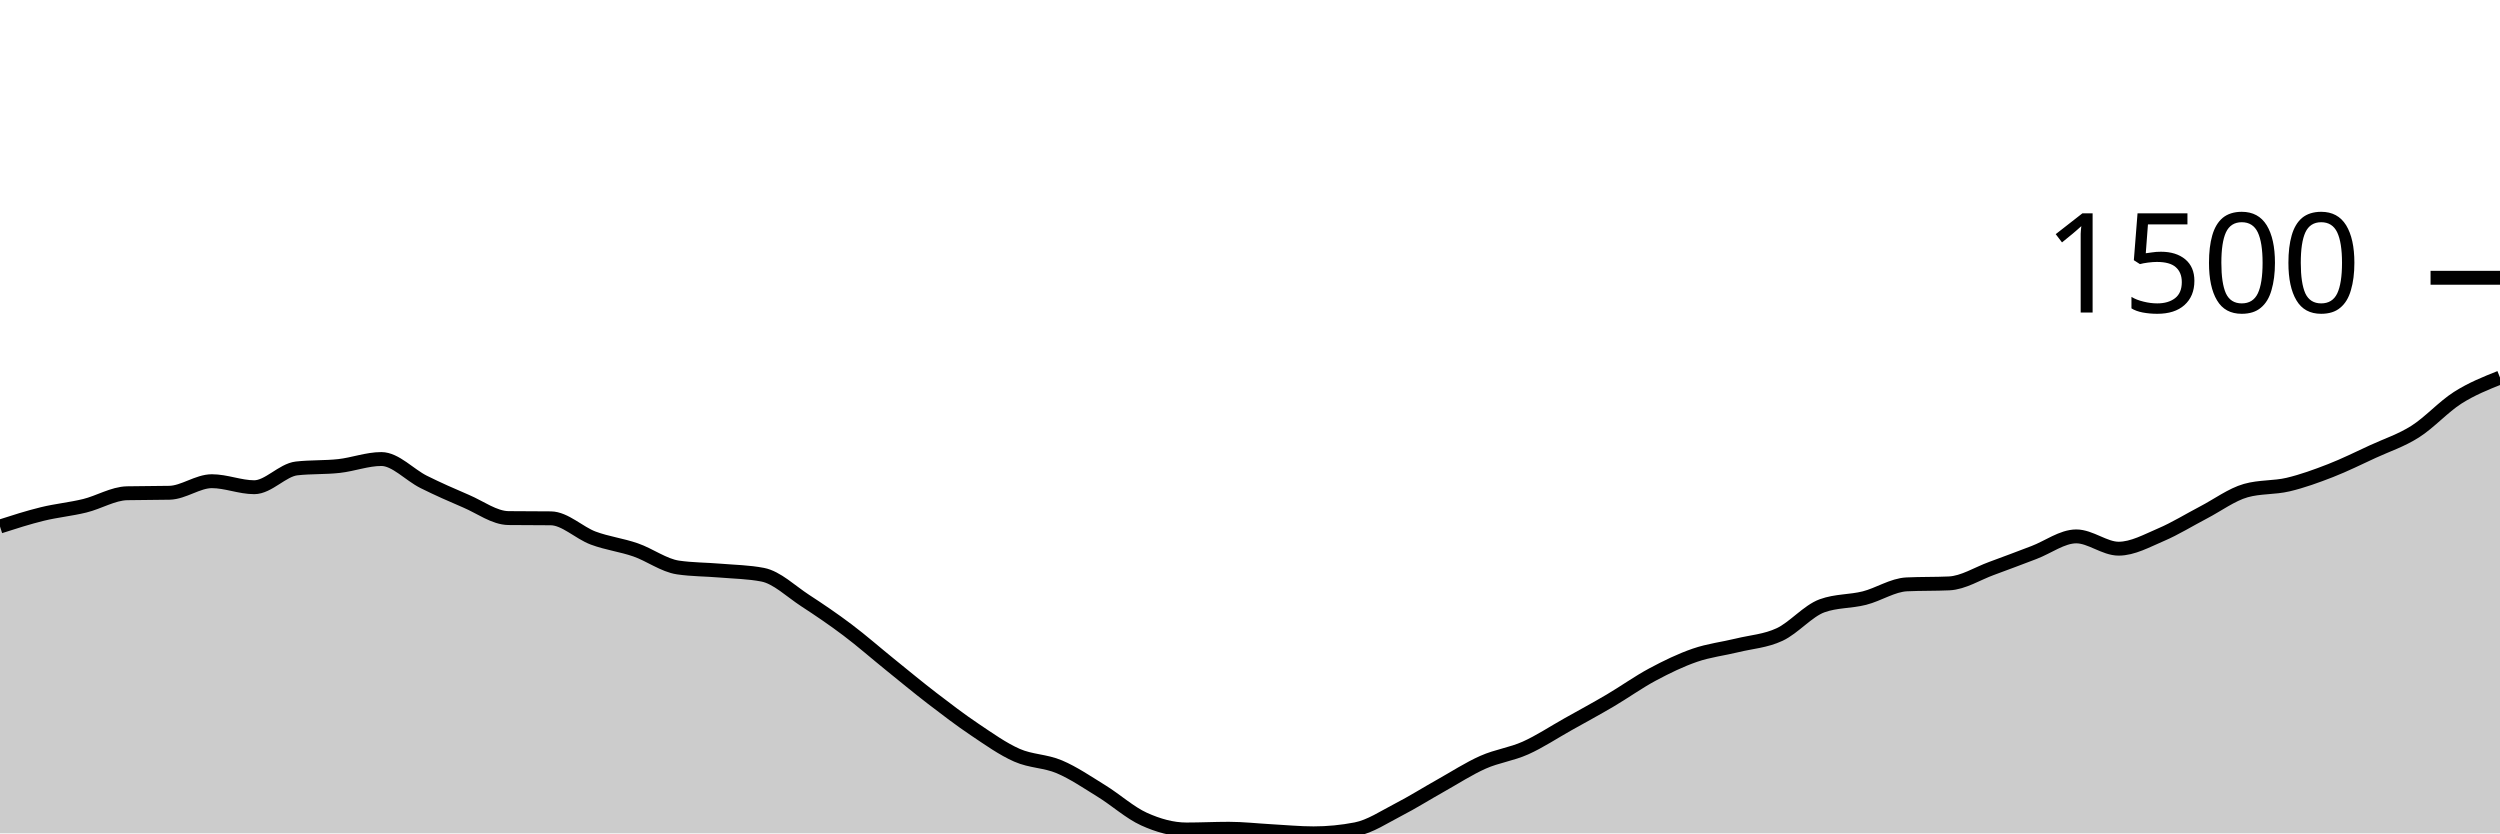
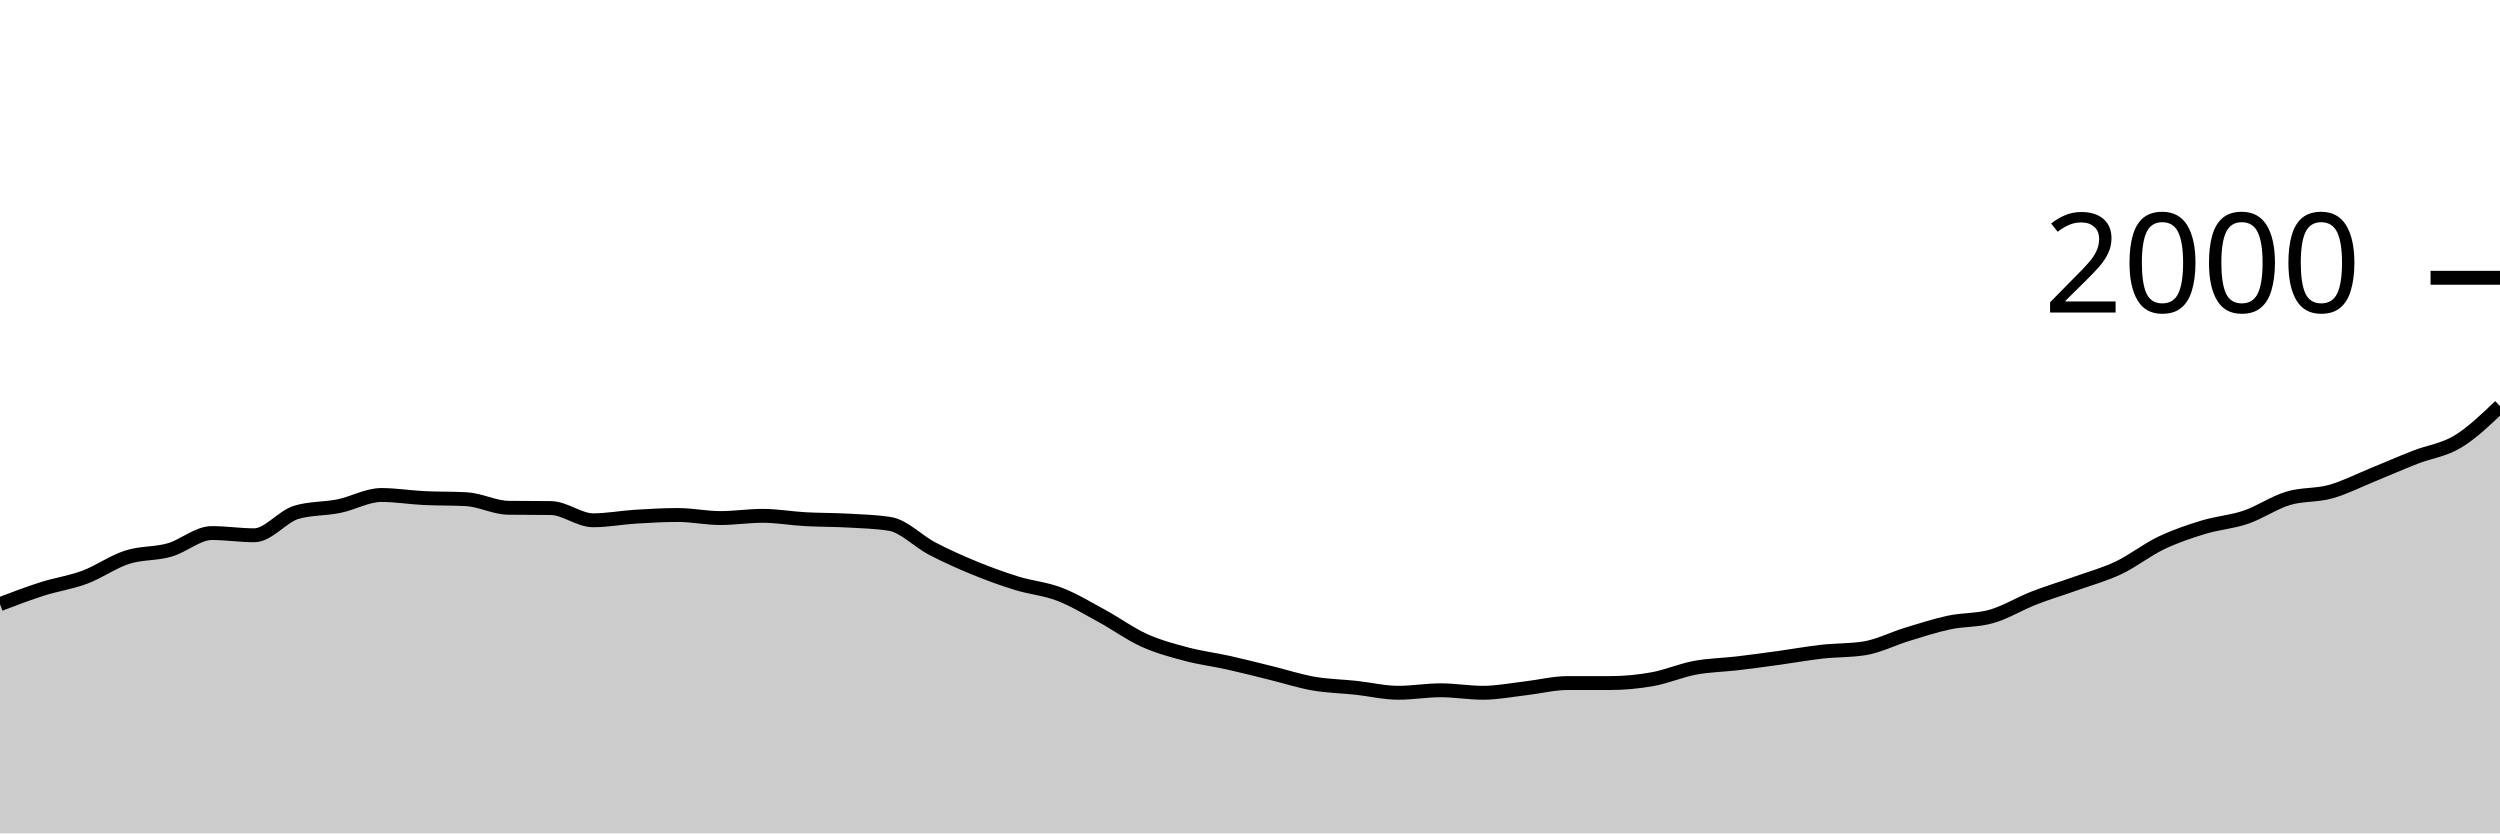
<svg xmlns="http://www.w3.org/2000/svg" viewBox="0 0 180 60">
  <g transform="translate(0,20)">
-     <path class="area" fill="rgba(0, 0, 0, 0.2)" d="M0,17.909C1.017,17.582,2.034,17.255,3.051,17.007C4.068,16.758,5.085,16.665,6.102,16.416C7.119,16.168,8.136,15.537,9.153,15.514C10.169,15.491,11.186,15.503,12.203,15.479C13.22,15.456,14.237,14.646,15.254,14.646C16.271,14.646,17.288,15.08,18.305,15.08C19.322,15.08,20.339,13.842,21.356,13.727C22.373,13.611,23.39,13.666,24.407,13.553C25.424,13.44,26.441,13.05,27.458,13.05C28.475,13.05,29.492,14.192,30.508,14.698C31.525,15.205,32.542,15.653,33.559,16.087C34.576,16.521,35.593,17.29,36.61,17.302C37.627,17.313,38.644,17.307,39.661,17.319C40.678,17.33,41.695,18.363,42.712,18.742C43.729,19.121,44.746,19.239,45.763,19.592C46.78,19.945,47.797,20.709,48.814,20.859C49.831,21.009,50.847,20.998,51.864,21.085C52.881,21.171,53.898,21.183,54.915,21.38C55.932,21.576,56.949,22.574,57.966,23.236C58.983,23.899,60,24.587,61.017,25.354C62.034,26.12,63.051,27.014,64.068,27.835C65.085,28.657,66.102,29.501,67.119,30.282C68.136,31.063,69.153,31.838,70.169,32.521C71.186,33.203,72.203,33.929,73.22,34.377C74.237,34.826,75.254,34.779,76.271,35.21C77.288,35.641,78.305,36.336,79.322,36.963C80.339,37.591,81.356,38.516,82.373,38.976C83.39,39.436,84.407,39.722,85.424,39.722C86.441,39.722,87.458,39.67,88.475,39.67C89.492,39.67,90.508,39.789,91.525,39.844C92.542,39.899,93.559,40,94.576,40C95.593,40,96.61,39.902,97.627,39.705C98.644,39.508,99.661,38.823,100.678,38.299C101.695,37.776,102.712,37.134,103.729,36.564C104.746,35.994,105.763,35.332,106.78,34.881C107.797,34.43,108.814,34.311,109.831,33.857C110.847,33.403,111.864,32.726,112.881,32.156C113.898,31.586,114.915,31.037,115.932,30.438C116.949,29.839,117.966,29.108,118.983,28.564C120,28.02,121.017,27.526,122.034,27.176C123.051,26.826,124.068,26.713,125.085,26.464C126.102,26.215,127.119,26.158,128.136,25.683C129.153,25.209,130.169,23.988,131.186,23.618C132.203,23.248,133.22,23.32,134.237,23.063C135.254,22.805,136.271,22.12,137.288,22.074C138.305,22.027,139.322,22.051,140.339,22.004C141.356,21.958,142.373,21.299,143.39,20.928C144.407,20.558,145.424,20.168,146.441,19.783C147.458,19.398,148.475,18.62,149.492,18.62C150.508,18.62,151.525,19.505,152.542,19.505C153.559,19.505,154.576,18.933,155.593,18.499C156.61,18.065,157.627,17.432,158.644,16.902C159.661,16.373,160.678,15.612,161.695,15.323C162.712,15.034,163.729,15.129,164.746,14.889C165.763,14.649,166.78,14.279,167.797,13.883C168.814,13.487,169.831,12.98,170.847,12.512C171.864,12.043,172.881,11.717,173.898,11.072C174.915,10.427,175.932,9.29,176.949,8.642C177.966,7.994,178.983,7.589,180,7.184L180,40C178.983,40,177.966,40,176.949,40C175.932,40,174.915,40,173.898,40C172.881,40,171.864,40,170.847,40C169.831,40,168.814,40,167.797,40C166.78,40,165.763,40,164.746,40C163.729,40,162.712,40,161.695,40C160.678,40,159.661,40,158.644,40C157.627,40,156.61,40,155.593,40C154.576,40,153.559,40,152.542,40C151.525,40,150.508,40,149.492,40C148.475,40,147.458,40,146.441,40C145.424,40,144.407,40,143.39,40C142.373,40,141.356,40,140.339,40C139.322,40,138.305,40,137.288,40C136.271,40,135.254,40,134.237,40C133.22,40,132.203,40,131.186,40C130.169,40,129.153,40,128.136,40C127.119,40,126.102,40,125.085,40C124.068,40,123.051,40,122.034,40C121.017,40,120,40,118.983,40C117.966,40,116.949,40,115.932,40C114.915,40,113.898,40,112.881,40C111.864,40,110.847,40,109.831,40C108.814,40,107.797,40,106.78,40C105.763,40,104.746,40,103.729,40C102.712,40,101.695,40,100.678,40C99.661,40,98.644,40,97.627,40C96.61,40,95.593,40,94.576,40C93.559,40,92.542,40,91.525,40C90.508,40,89.492,40,88.475,40C87.458,40,86.441,40,85.424,40C84.407,40,83.39,40,82.373,40C81.356,40,80.339,40,79.322,40C78.305,40,77.288,40,76.271,40C75.254,40,74.237,40,73.22,40C72.203,40,71.186,40,70.169,40C69.153,40,68.136,40,67.119,40C66.102,40,65.085,40,64.068,40C63.051,40,62.034,40,61.017,40C60,40,58.983,40,57.966,40C56.949,40,55.932,40,54.915,40C53.898,40,52.881,40,51.864,40C50.847,40,49.831,40,48.814,40C47.797,40,46.78,40,45.763,40C44.746,40,43.729,40,42.712,40C41.695,40,40.678,40,39.661,40C38.644,40,37.627,40,36.61,40C35.593,40,34.576,40,33.559,40C32.542,40,31.525,40,30.508,40C29.492,40,28.475,40,27.458,40C26.441,40,25.424,40,24.407,40C23.39,40,22.373,40,21.356,40C20.339,40,19.322,40,18.305,40C17.288,40,16.271,40,15.254,40C14.237,40,13.22,40,12.203,40C11.186,40,10.169,40,9.153,40C8.136,40,7.119,40,6.102,40C5.085,40,4.068,40,3.051,40C2.034,40,1.017,40,0,40Z" />
-     <path class="line" stroke="black" fill="none" d="M0,17.909C1.017,17.582,2.034,17.255,3.051,17.007C4.068,16.758,5.085,16.665,6.102,16.416C7.119,16.168,8.136,15.537,9.153,15.514C10.169,15.491,11.186,15.503,12.203,15.479C13.22,15.456,14.237,14.646,15.254,14.646C16.271,14.646,17.288,15.08,18.305,15.08C19.322,15.08,20.339,13.842,21.356,13.727C22.373,13.611,23.39,13.666,24.407,13.553C25.424,13.44,26.441,13.05,27.458,13.05C28.475,13.05,29.492,14.192,30.508,14.698C31.525,15.205,32.542,15.653,33.559,16.087C34.576,16.521,35.593,17.29,36.61,17.302C37.627,17.313,38.644,17.307,39.661,17.319C40.678,17.33,41.695,18.363,42.712,18.742C43.729,19.121,44.746,19.239,45.763,19.592C46.78,19.945,47.797,20.709,48.814,20.859C49.831,21.009,50.847,20.998,51.864,21.085C52.881,21.171,53.898,21.183,54.915,21.38C55.932,21.576,56.949,22.574,57.966,23.236C58.983,23.899,60,24.587,61.017,25.354C62.034,26.12,63.051,27.014,64.068,27.835C65.085,28.657,66.102,29.501,67.119,30.282C68.136,31.063,69.153,31.838,70.169,32.521C71.186,33.203,72.203,33.929,73.22,34.377C74.237,34.826,75.254,34.779,76.271,35.21C77.288,35.641,78.305,36.336,79.322,36.963C80.339,37.591,81.356,38.516,82.373,38.976C83.39,39.436,84.407,39.722,85.424,39.722C86.441,39.722,87.458,39.67,88.475,39.67C89.492,39.67,90.508,39.789,91.525,39.844C92.542,39.899,93.559,40,94.576,40C95.593,40,96.61,39.902,97.627,39.705C98.644,39.508,99.661,38.823,100.678,38.299C101.695,37.776,102.712,37.134,103.729,36.564C104.746,35.994,105.763,35.332,106.78,34.881C107.797,34.43,108.814,34.311,109.831,33.857C110.847,33.403,111.864,32.726,112.881,32.156C113.898,31.586,114.915,31.037,115.932,30.438C116.949,29.839,117.966,29.108,118.983,28.564C120,28.02,121.017,27.526,122.034,27.176C123.051,26.826,124.068,26.713,125.085,26.464C126.102,26.215,127.119,26.158,128.136,25.683C129.153,25.209,130.169,23.988,131.186,23.618C132.203,23.248,133.22,23.32,134.237,23.063C135.254,22.805,136.271,22.12,137.288,22.074C138.305,22.027,139.322,22.051,140.339,22.004C141.356,21.958,142.373,21.299,143.39,20.928C144.407,20.558,145.424,20.168,146.441,19.783C147.458,19.398,148.475,18.62,149.492,18.62C150.508,18.62,151.525,19.505,152.542,19.505C153.559,19.505,154.576,18.933,155.593,18.499C156.61,18.065,157.627,17.432,158.644,16.902C159.661,16.373,160.678,15.612,161.695,15.323C162.712,15.034,163.729,15.129,164.746,14.889C165.763,14.649,166.78,14.279,167.797,13.883C168.814,13.487,169.831,12.98,170.847,12.512C171.864,12.043,172.881,11.717,173.898,11.072C174.915,10.427,175.932,9.29,176.949,8.642C177.966,7.994,178.983,7.589,180,7.184" />
+     <path class="area" fill="rgba(0, 0, 0, 0.2)" d="M0,23.5C1.017,23.112,2.034,22.723,3.051,22.4C4.068,22.077,5.085,21.94,6.102,21.56C7.119,21.18,8.136,20.447,9.153,20.12C10.169,19.793,11.186,19.89,12.203,19.6C13.22,19.31,14.237,18.38,15.254,18.38C16.271,18.38,17.288,18.54,18.305,18.54C19.322,18.54,20.339,17.173,21.356,16.88C22.373,16.587,23.39,16.647,24.407,16.44C25.424,16.233,26.441,15.64,27.458,15.64C28.475,15.64,29.492,15.81,30.508,15.86C31.525,15.91,32.542,15.887,33.559,15.94C34.576,15.993,35.593,16.547,36.61,16.56C37.627,16.573,38.644,16.567,39.661,16.58C40.678,16.593,41.695,17.46,42.712,17.46C43.729,17.46,44.746,17.263,45.763,17.2C46.78,17.137,47.797,17.08,48.814,17.08C49.831,17.08,50.847,17.3,51.864,17.3C52.881,17.3,53.898,17.14,54.915,17.14C55.932,17.14,56.949,17.323,57.966,17.38C58.983,17.437,60,17.423,61.017,17.48C62.034,17.537,63.051,17.56,64.068,17.72C65.085,17.88,66.102,18.97,67.119,19.5C68.136,20.03,69.153,20.483,70.169,20.9C71.186,21.317,72.203,21.687,73.22,22C74.237,22.313,75.254,22.39,76.271,22.78C77.288,23.17,78.305,23.787,79.322,24.34C80.339,24.893,81.356,25.64,82.373,26.1C83.39,26.56,84.407,26.83,85.424,27.1C86.441,27.37,87.458,27.493,88.475,27.72C89.492,27.947,90.508,28.21,91.525,28.46C92.542,28.71,93.559,29.043,94.576,29.22C95.593,29.397,96.61,29.41,97.627,29.52C98.644,29.63,99.661,29.88,100.678,29.88C101.695,29.88,102.712,29.7,103.729,29.7C104.746,29.7,105.763,29.88,106.78,29.88C107.797,29.88,108.814,29.677,109.831,29.56C110.847,29.443,111.864,29.18,112.881,29.18C113.898,29.18,114.915,29.18,115.932,29.18C116.949,29.18,117.966,29.083,118.983,28.9C120,28.717,121.017,28.27,122.034,28.08C123.051,27.89,124.068,27.88,125.085,27.76C126.102,27.64,127.119,27.5,128.136,27.36C129.153,27.22,130.169,27.033,131.186,26.92C132.203,26.807,133.22,26.84,134.237,26.68C135.254,26.52,136.271,25.99,137.288,25.68C138.305,25.37,139.322,25.037,140.339,24.82C141.356,24.603,142.373,24.673,143.39,24.38C144.407,24.087,145.424,23.457,146.441,23.06C147.458,22.663,148.475,22.363,149.492,22C150.508,21.637,151.525,21.363,152.542,20.88C153.559,20.397,154.576,19.587,155.593,19.1C156.61,18.613,157.627,18.27,158.644,17.96C159.661,17.65,160.678,17.587,161.695,17.24C162.712,16.893,163.729,16.187,164.746,15.88C165.763,15.573,166.78,15.683,167.797,15.4C168.814,15.117,169.831,14.593,170.847,14.18C171.864,13.767,172.881,13.317,173.898,12.92C174.915,12.523,175.932,12.413,176.949,11.8C177.966,11.187,178.983,10.213,180,9.24L180,40C178.983,40,177.966,40,176.949,40C175.932,40,174.915,40,173.898,40C172.881,40,171.864,40,170.847,40C169.831,40,168.814,40,167.797,40C166.78,40,165.763,40,164.746,40C163.729,40,162.712,40,161.695,40C160.678,40,159.661,40,158.644,40C157.627,40,156.61,40,155.593,40C154.576,40,153.559,40,152.542,40C151.525,40,150.508,40,149.492,40C148.475,40,147.458,40,146.441,40C145.424,40,144.407,40,143.39,40C142.373,40,141.356,40,140.339,40C139.322,40,138.305,40,137.288,40C136.271,40,135.254,40,134.237,40C133.22,40,132.203,40,131.186,40C130.169,40,129.153,40,128.136,40C127.119,40,126.102,40,125.085,40C124.068,40,123.051,40,122.034,40C121.017,40,120,40,118.983,40C117.966,40,116.949,40,115.932,40C114.915,40,113.898,40,112.881,40C111.864,40,110.847,40,109.831,40C108.814,40,107.797,40,106.78,40C105.763,40,104.746,40,103.729,40C102.712,40,101.695,40,100.678,40C99.661,40,98.644,40,97.627,40C96.61,40,95.593,40,94.576,40C93.559,40,92.542,40,91.525,40C90.508,40,89.492,40,88.475,40C87.458,40,86.441,40,85.424,40C84.407,40,83.39,40,82.373,40C81.356,40,80.339,40,79.322,40C78.305,40,77.288,40,76.271,40C75.254,40,74.237,40,73.22,40C72.203,40,71.186,40,70.169,40C69.153,40,68.136,40,67.119,40C66.102,40,65.085,40,64.068,40C63.051,40,62.034,40,61.017,40C60,40,58.983,40,57.966,40C56.949,40,55.932,40,54.915,40C53.898,40,52.881,40,51.864,40C50.847,40,49.831,40,48.814,40C47.797,40,46.78,40,45.763,40C44.746,40,43.729,40,42.712,40C41.695,40,40.678,40,39.661,40C38.644,40,37.627,40,36.61,40C35.593,40,34.576,40,33.559,40C32.542,40,31.525,40,30.508,40C29.492,40,28.475,40,27.458,40C26.441,40,25.424,40,24.407,40C23.39,40,22.373,40,21.356,40C20.339,40,19.322,40,18.305,40C17.288,40,16.271,40,15.254,40C14.237,40,13.22,40,12.203,40C11.186,40,10.169,40,9.153,40C8.136,40,7.119,40,6.102,40C5.085,40,4.068,40,3.051,40C2.034,40,1.017,40,0,40Z" />
+     <path class="line" stroke="black" fill="none" d="M0,23.5C1.017,23.112,2.034,22.723,3.051,22.4C4.068,22.077,5.085,21.94,6.102,21.56C7.119,21.18,8.136,20.447,9.153,20.12C10.169,19.793,11.186,19.89,12.203,19.6C13.22,19.31,14.237,18.38,15.254,18.38C16.271,18.38,17.288,18.54,18.305,18.54C19.322,18.54,20.339,17.173,21.356,16.88C22.373,16.587,23.39,16.647,24.407,16.44C25.424,16.233,26.441,15.64,27.458,15.64C28.475,15.64,29.492,15.81,30.508,15.86C31.525,15.91,32.542,15.887,33.559,15.94C34.576,15.993,35.593,16.547,36.61,16.56C37.627,16.573,38.644,16.567,39.661,16.58C40.678,16.593,41.695,17.46,42.712,17.46C43.729,17.46,44.746,17.263,45.763,17.2C46.78,17.137,47.797,17.08,48.814,17.08C49.831,17.08,50.847,17.3,51.864,17.3C52.881,17.3,53.898,17.14,54.915,17.14C55.932,17.14,56.949,17.323,57.966,17.38C58.983,17.437,60,17.423,61.017,17.48C62.034,17.537,63.051,17.56,64.068,17.72C65.085,17.88,66.102,18.97,67.119,19.5C68.136,20.03,69.153,20.483,70.169,20.9C71.186,21.317,72.203,21.687,73.22,22C74.237,22.313,75.254,22.39,76.271,22.78C77.288,23.17,78.305,23.787,79.322,24.34C80.339,24.893,81.356,25.64,82.373,26.1C83.39,26.56,84.407,26.83,85.424,27.1C86.441,27.37,87.458,27.493,88.475,27.72C89.492,27.947,90.508,28.21,91.525,28.46C92.542,28.71,93.559,29.043,94.576,29.22C95.593,29.397,96.61,29.41,97.627,29.52C98.644,29.63,99.661,29.88,100.678,29.88C101.695,29.88,102.712,29.7,103.729,29.7C104.746,29.7,105.763,29.88,106.78,29.88C107.797,29.88,108.814,29.677,109.831,29.56C110.847,29.443,111.864,29.18,112.881,29.18C113.898,29.18,114.915,29.18,115.932,29.18C116.949,29.18,117.966,29.083,118.983,28.9C120,28.717,121.017,28.27,122.034,28.08C123.051,27.89,124.068,27.88,125.085,27.76C126.102,27.64,127.119,27.5,128.136,27.36C129.153,27.22,130.169,27.033,131.186,26.92C132.203,26.807,133.22,26.84,134.237,26.68C135.254,26.52,136.271,25.99,137.288,25.68C138.305,25.37,139.322,25.037,140.339,24.82C141.356,24.603,142.373,24.673,143.39,24.38C144.407,24.087,145.424,23.457,146.441,23.06C147.458,22.663,148.475,22.363,149.492,22C150.508,21.637,151.525,21.363,152.542,20.88C153.559,20.397,154.576,19.587,155.593,19.1C156.61,18.613,157.627,18.27,158.644,17.96C159.661,17.65,160.678,17.587,161.695,17.24C162.712,16.893,163.729,16.187,164.746,15.88C165.763,15.573,166.78,15.683,167.797,15.4C168.814,15.117,169.831,14.593,170.847,14.18C171.864,13.767,172.881,13.317,173.898,12.92C174.915,12.523,175.932,12.413,176.949,11.8C177.966,11.187,178.983,10.213,180,9.24" />
    <path class="axis-ceiling" stroke-width="1" stroke="black" fill="none" d="M175,0L180,0" />
-     <text class="axis-ceiling-label" font-family="sans-serif" text-anchor="end" font-size="10px" x="170" y="2.5">1500</text>
+     <text class="axis-ceiling-label" font-family="sans-serif" text-anchor="end" font-size="10px" x="170" y="2.5">2000</text>
  </g>
</svg>
